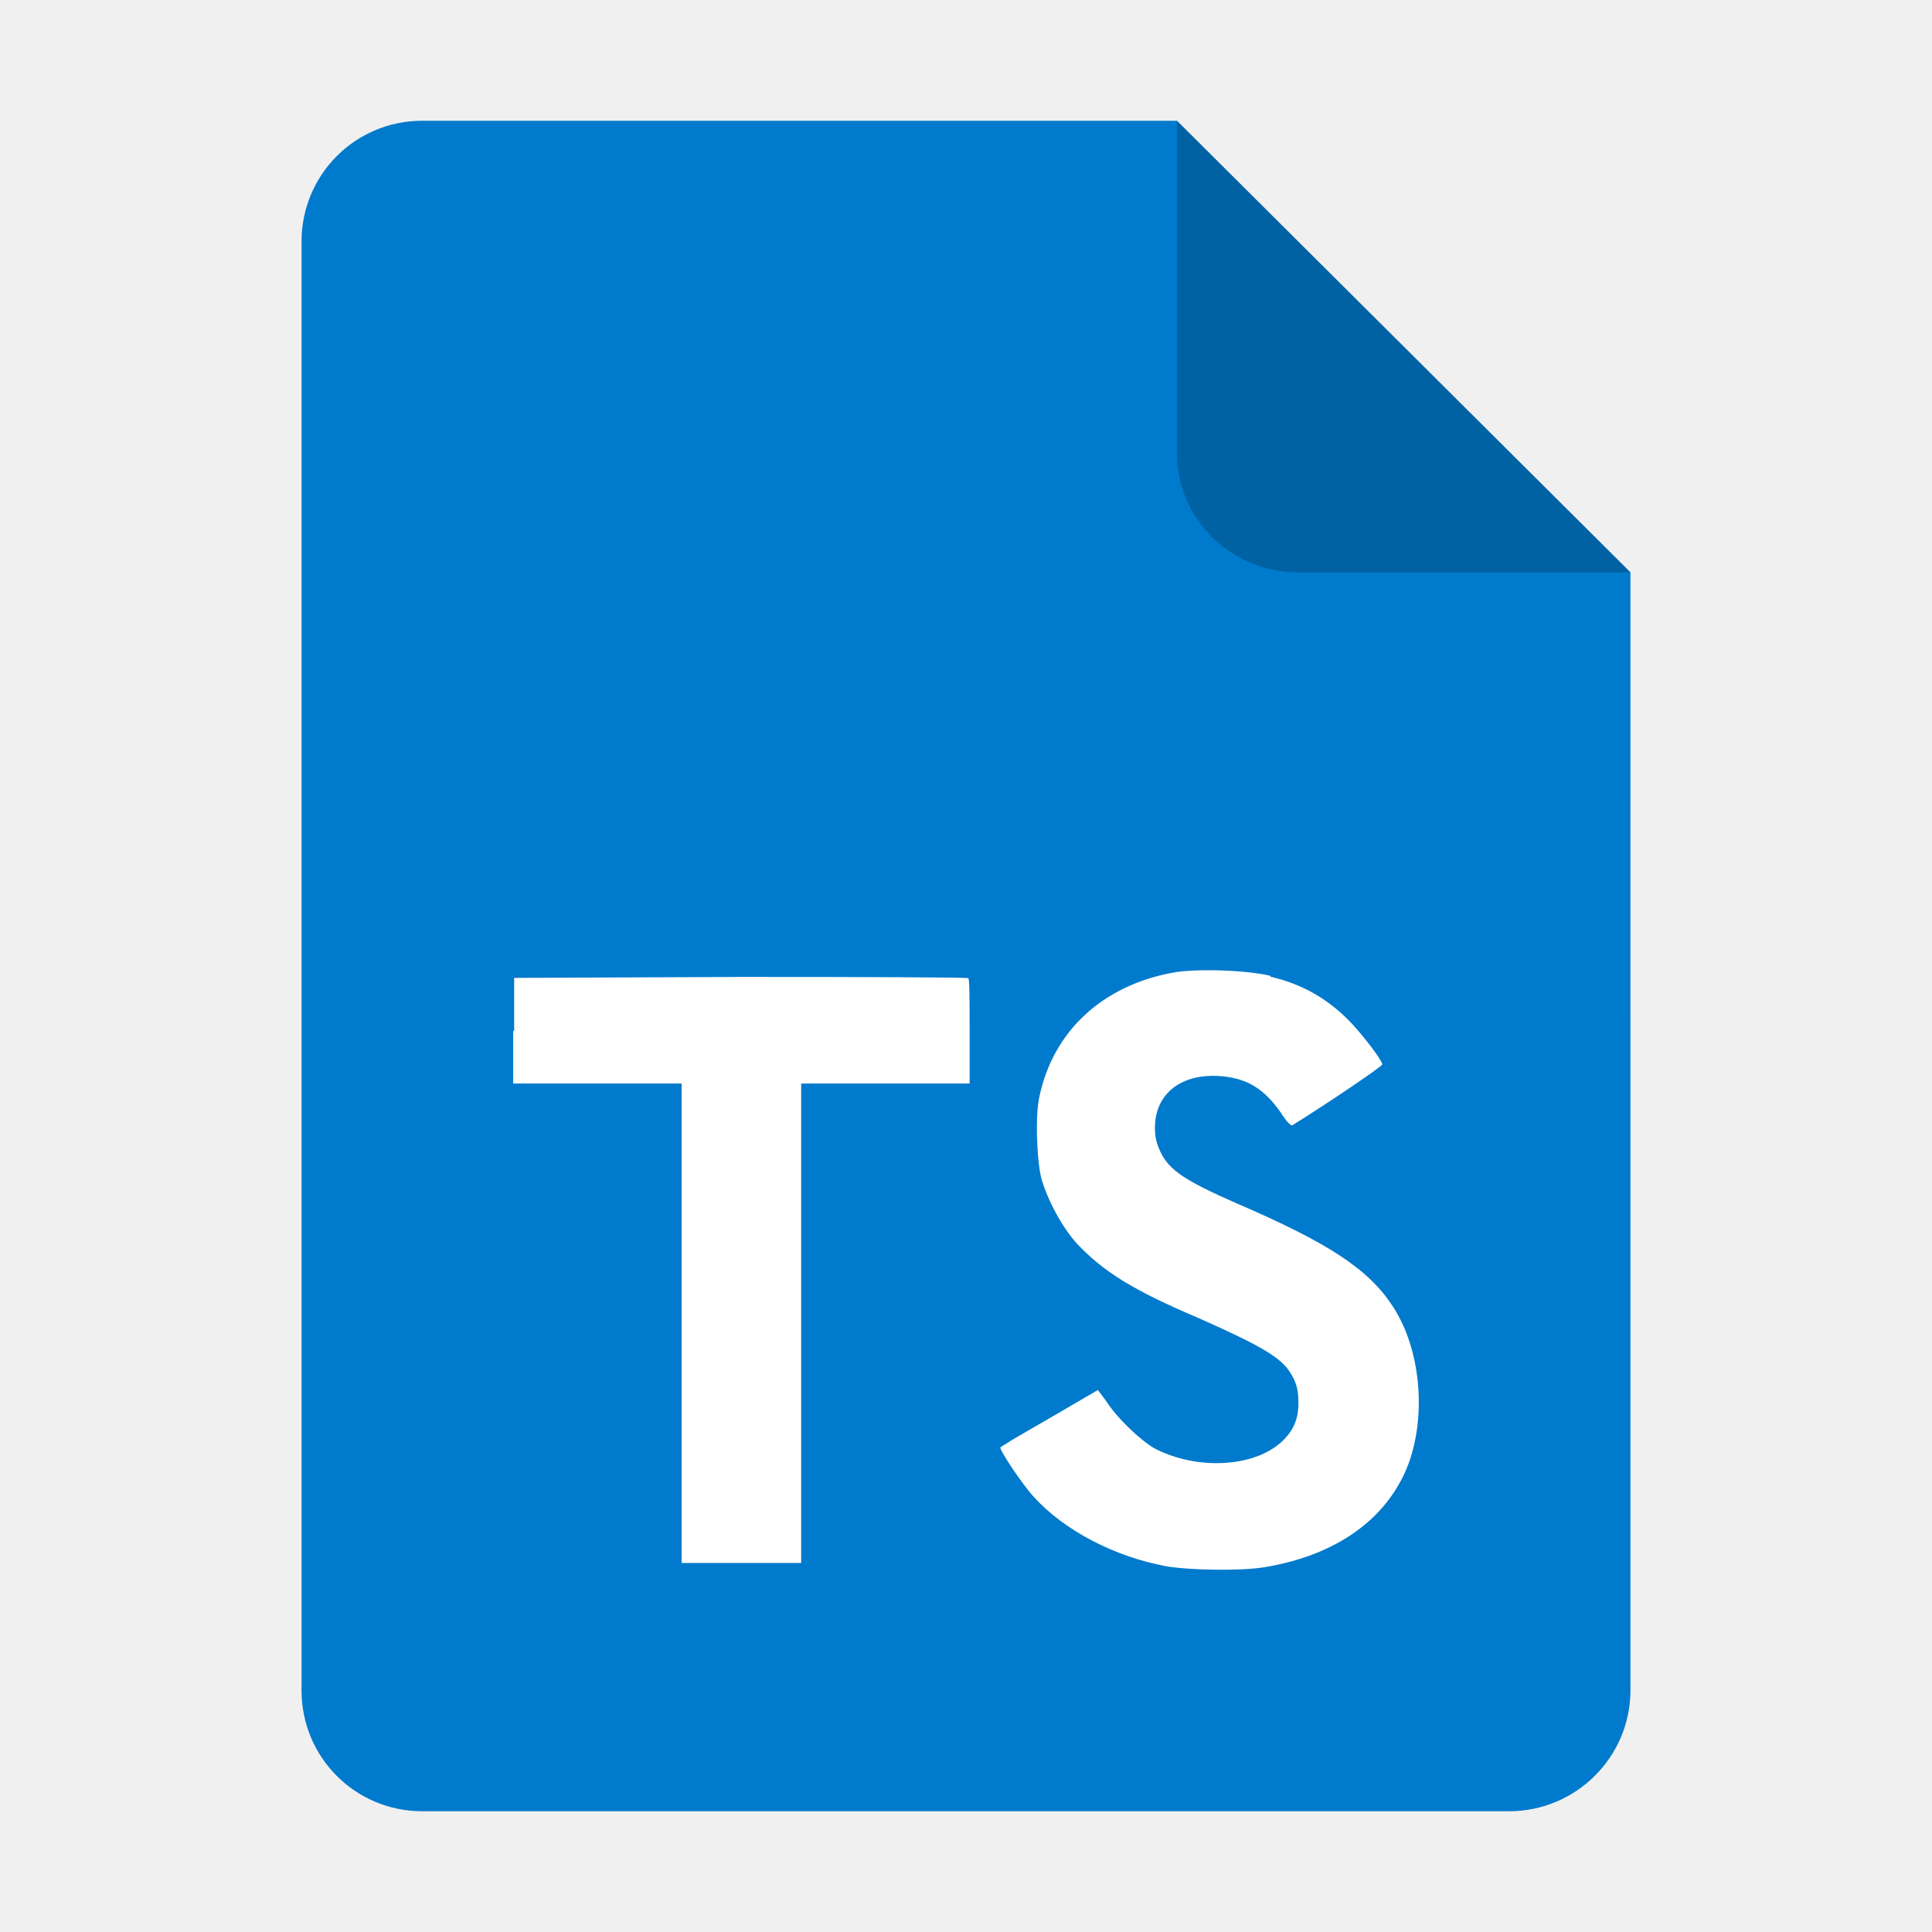
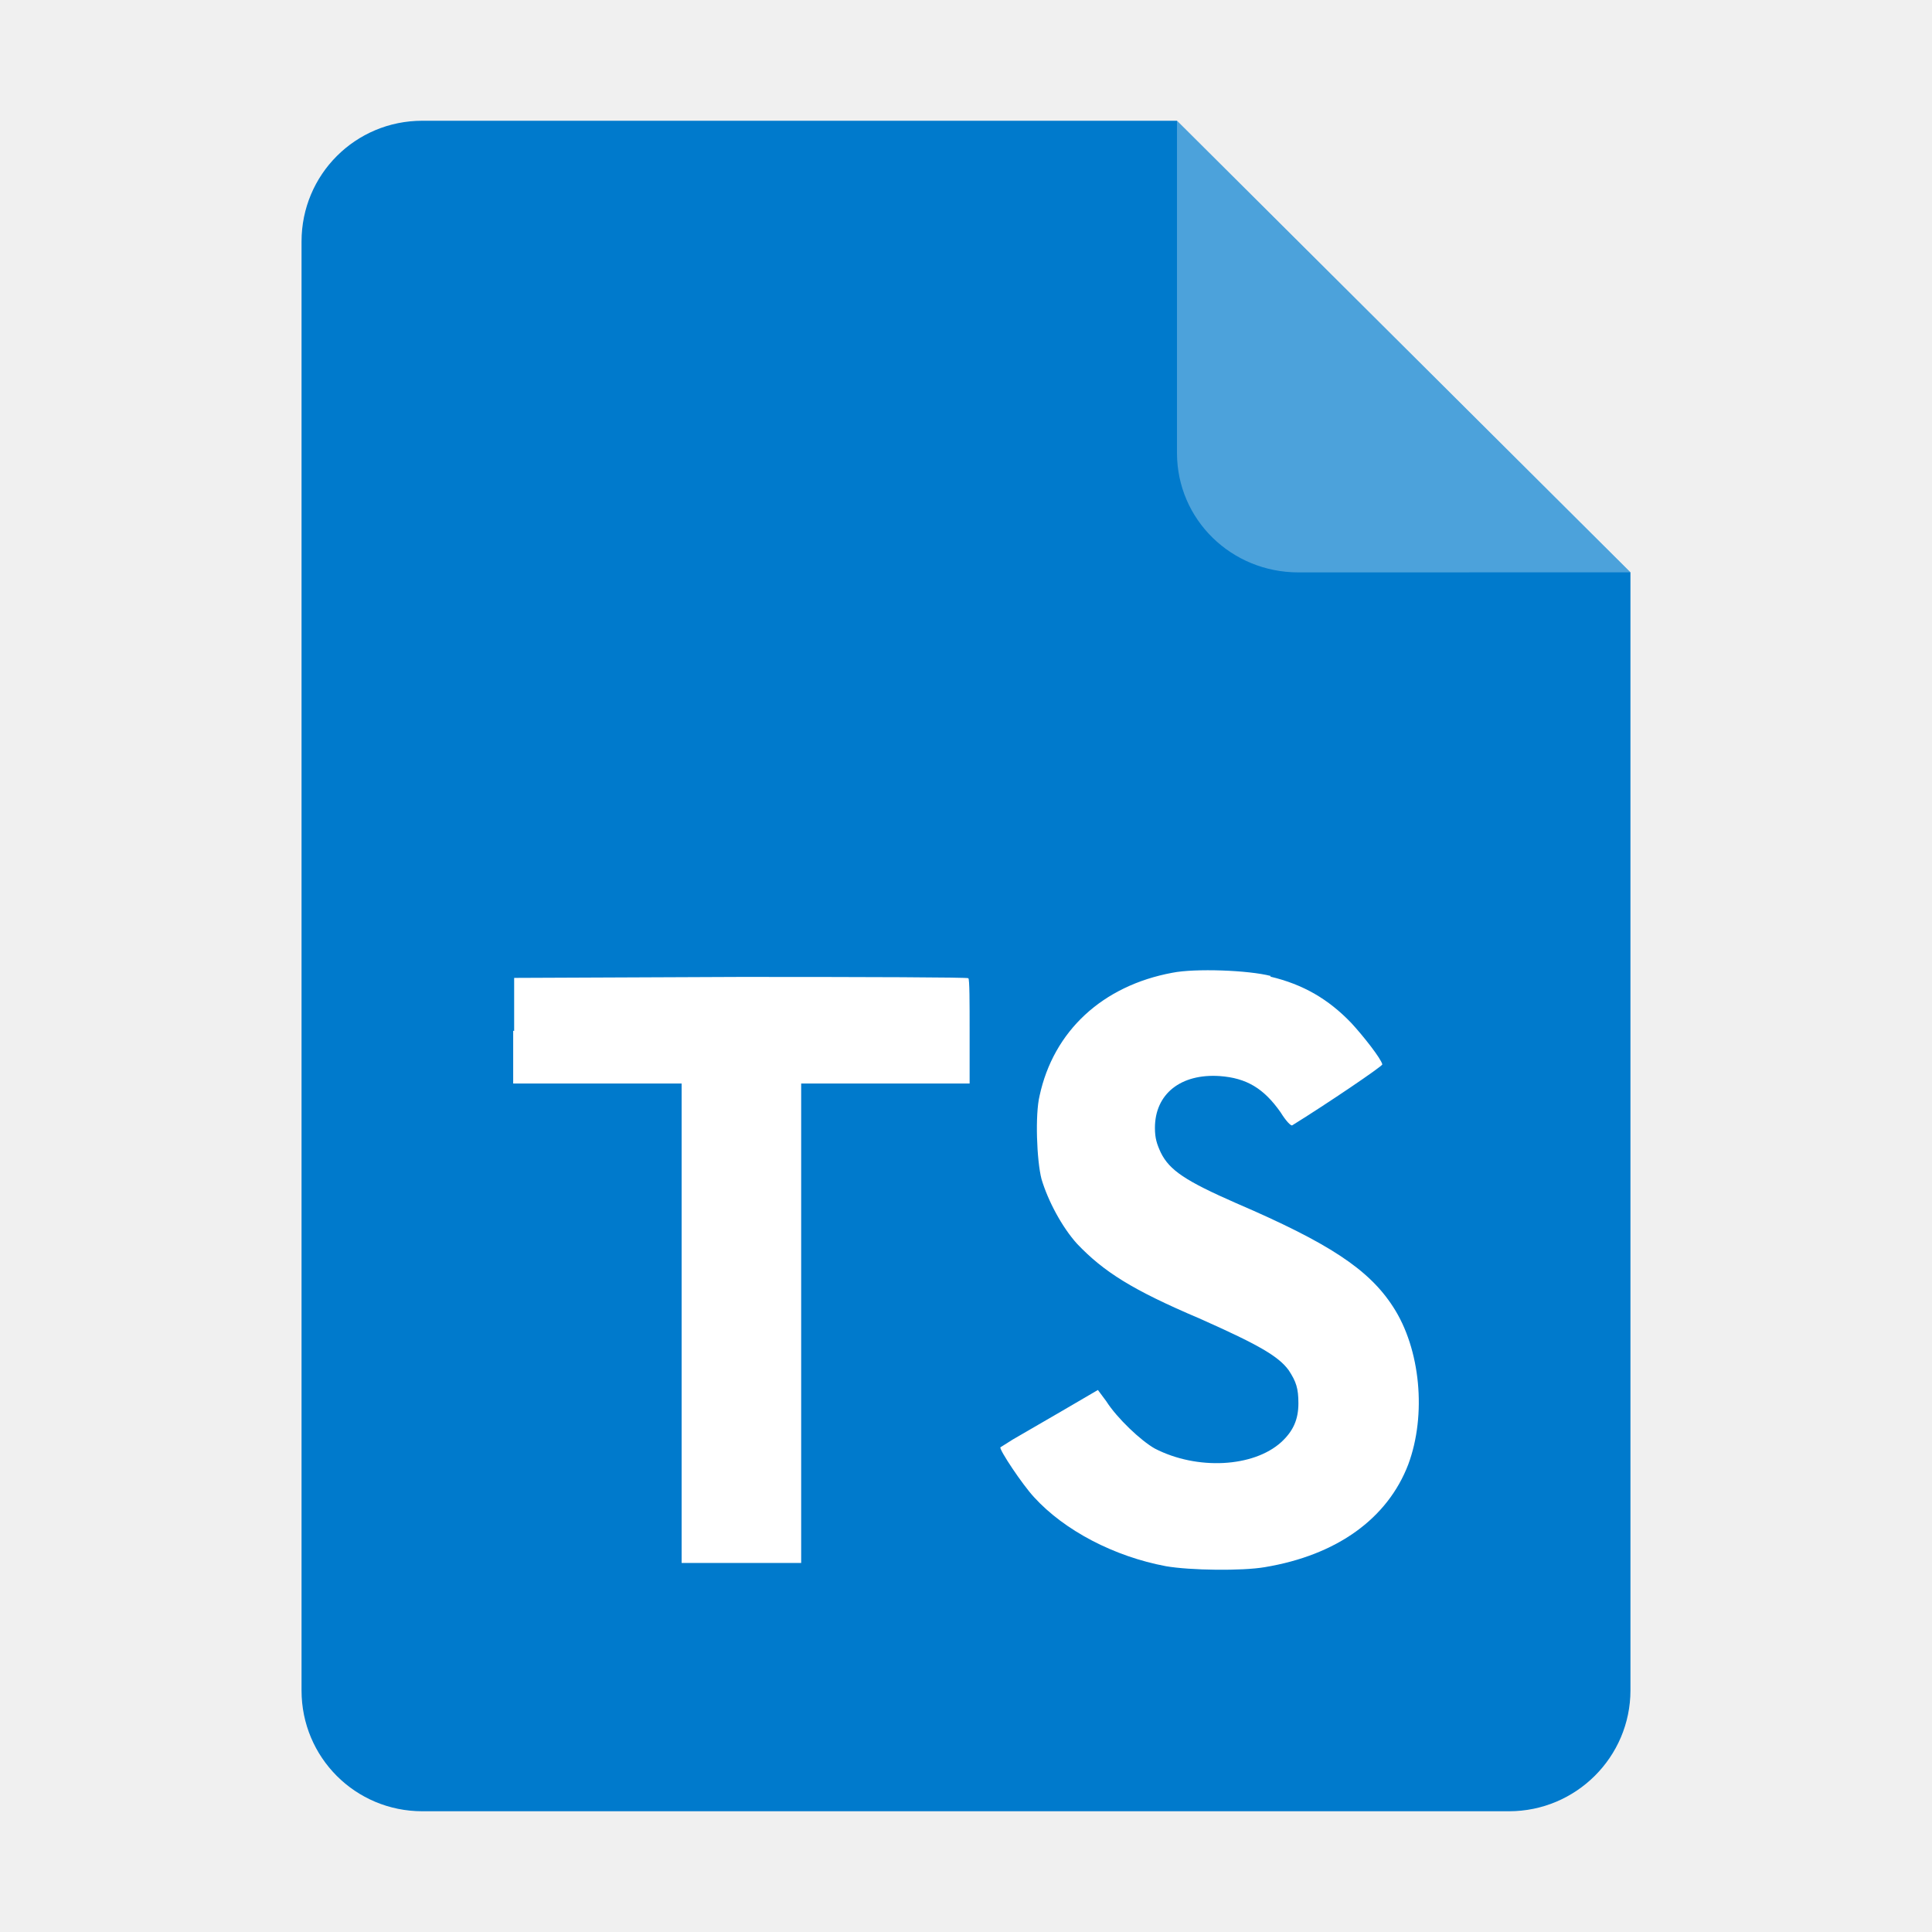
<svg xmlns="http://www.w3.org/2000/svg" xmlns:xlink="http://www.w3.org/1999/xlink" height="128px" viewBox="0 0 128 128" width="128px" version="1.1" id="svg35" xml:space="preserve">
  <defs id="defs39">
    <mask id="holes">
      <rect x="-60" y="-60" width="120" height="120" fill="#ffffff" id="rect1240" />
      <circle id="hole" cy="-40" r="3" cx="0" />
      <use xlink:href="#hole" transform="rotate(72)" id="use1243" />
      <use xlink:href="#hole" transform="rotate(144)" id="use1245" />
      <use xlink:href="#hole" transform="rotate(-144)" id="use1247" />
      <use xlink:href="#hole" transform="rotate(-72)" id="use1249" />
    </mask>
  </defs>
  <linearGradient id="a" gradientUnits="userSpaceOnUse" x1="36" x2="60" y1="68" y2="68">
    <stop offset="0" stop-color="#ed336c" id="stop2" />
    <stop offset="1" stop-color="#ffa348" id="stop4" />
  </linearGradient>
  <linearGradient id="b" gradientTransform="matrix(0 1 -1 0 144 -32)" gradientUnits="userSpaceOnUse" x1="72" x2="96" y1="68" y2="68">
    <stop offset="0" stop-color="#404ce6" id="stop7" />
    <stop offset="1" stop-color="#c061cb" id="stop9" />
  </linearGradient>
  <linearGradient id="c" gradientUnits="userSpaceOnUse" x1="68.849" x2="95.258" y1="84" y2="84">
    <stop offset="0" stop-color="#33d1c6" id="stop12" />
    <stop offset="1" stop-color="#1c25d8" id="stop14" />
  </linearGradient>
  <path style="display:inline;fill:#007acc;fill-opacity:1;stroke:none;stroke-width:0.125;stroke-linejoin:round;stroke-miterlimit:4;stroke-dasharray:none;stroke-opacity:1;enable-background:new" clip-path="none" d="m 27.978,8 h 50 l 30.043,29.918 10e-4,74.06 c 8e-5,4.432 -3.612,8.022 -8.044,8.022 H 27.978 c -4.432,0 -8,-3.568 -8,-8 V 16 c 0,-4.432 3.568,-8 8,-8 z" id="path4411" />
-   <path style="display:inline;vector-effect:none;fill:#000000;fill-opacity:0.2;stroke:none;stroke-width:0.125;stroke-linecap:butt;stroke-linejoin:round;stroke-miterlimit:4;stroke-dasharray:none;stroke-dashoffset:0;stroke-opacity:1;enable-background:new" d="M 77.978,8 V 30 c 0,4.432 3.611,7.923 8.043,7.923 l 22,-0.005 z" id="path4413" />
+   <path style="display:inline;vector-effect:none;fill:#ffffff;fill-opacity:0.3;stroke:none;stroke-width:0.125;stroke-linecap:butt;stroke-linejoin:round;stroke-miterlimit:4;stroke-dasharray:none;stroke-dashoffset:0;stroke-opacity:1;enable-background:new" d="M 77.978,8 V 30 c 0,4.432 3.611,7.923 8.043,7.923 l 22,-0.005 z" id="path4413" />
  <path class="st1" d="m 34,68.287 v 3.498 h 11.16 v 31.764 h 7.92 V 71.785 h 11.16 v -3.434 c 0,-1.932 0,-3.498 -0.086,-3.541 0,-0.064 -6.804,-0.086 -15.066,-0.086 l -15.024,0.064 v 3.52 z m 50.157,-3.584 c 2.189,0.515 3.863,1.502 5.366,3.069 0.794,0.858 1.975,2.361 2.06,2.747 0,0.129 -3.713,2.64 -5.966,4.035 -0.086,0.064 -0.429,-0.3 -0.773,-0.858 -1.116,-1.588 -2.254,-2.275 -4.035,-2.404 -2.575,-0.172 -4.292,1.18 -4.292,3.434 0,0.687 0.129,1.073 0.386,1.631 0.579,1.18 1.653,1.889 4.979,3.348 6.138,2.64 8.8,4.378 10.409,6.868 1.824,2.79 2.232,7.168 1.009,10.452 -1.374,3.584 -4.722,6.009 -9.508,6.804 -1.502,0.258 -4.936,0.215 -6.546,-0.064 -3.434,-0.644 -6.718,-2.361 -8.735,-4.571 -0.794,-0.858 -2.318,-3.155 -2.232,-3.305 l 0.816,-0.515 3.219,-1.867 2.425,-1.417 0.558,0.751 c 0.708,1.116 2.296,2.618 3.219,3.133 2.79,1.438 6.525,1.245 8.37,-0.429 0.794,-0.73 1.137,-1.502 1.137,-2.575 0,-0.987 -0.15,-1.438 -0.644,-2.189 -0.687,-0.944 -2.06,-1.717 -5.924,-3.434 -4.443,-1.889 -6.331,-3.091 -8.091,-4.936 -1.009,-1.116 -1.932,-2.854 -2.361,-4.292 -0.322,-1.245 -0.429,-4.292 -0.129,-5.516 0.923,-4.292 4.164,-7.297 8.8,-8.156 1.502,-0.3 5.044,-0.172 6.525,0.215 z" id="path547" style="fill:#ffffff;stroke-width:0.215" />
</svg>
